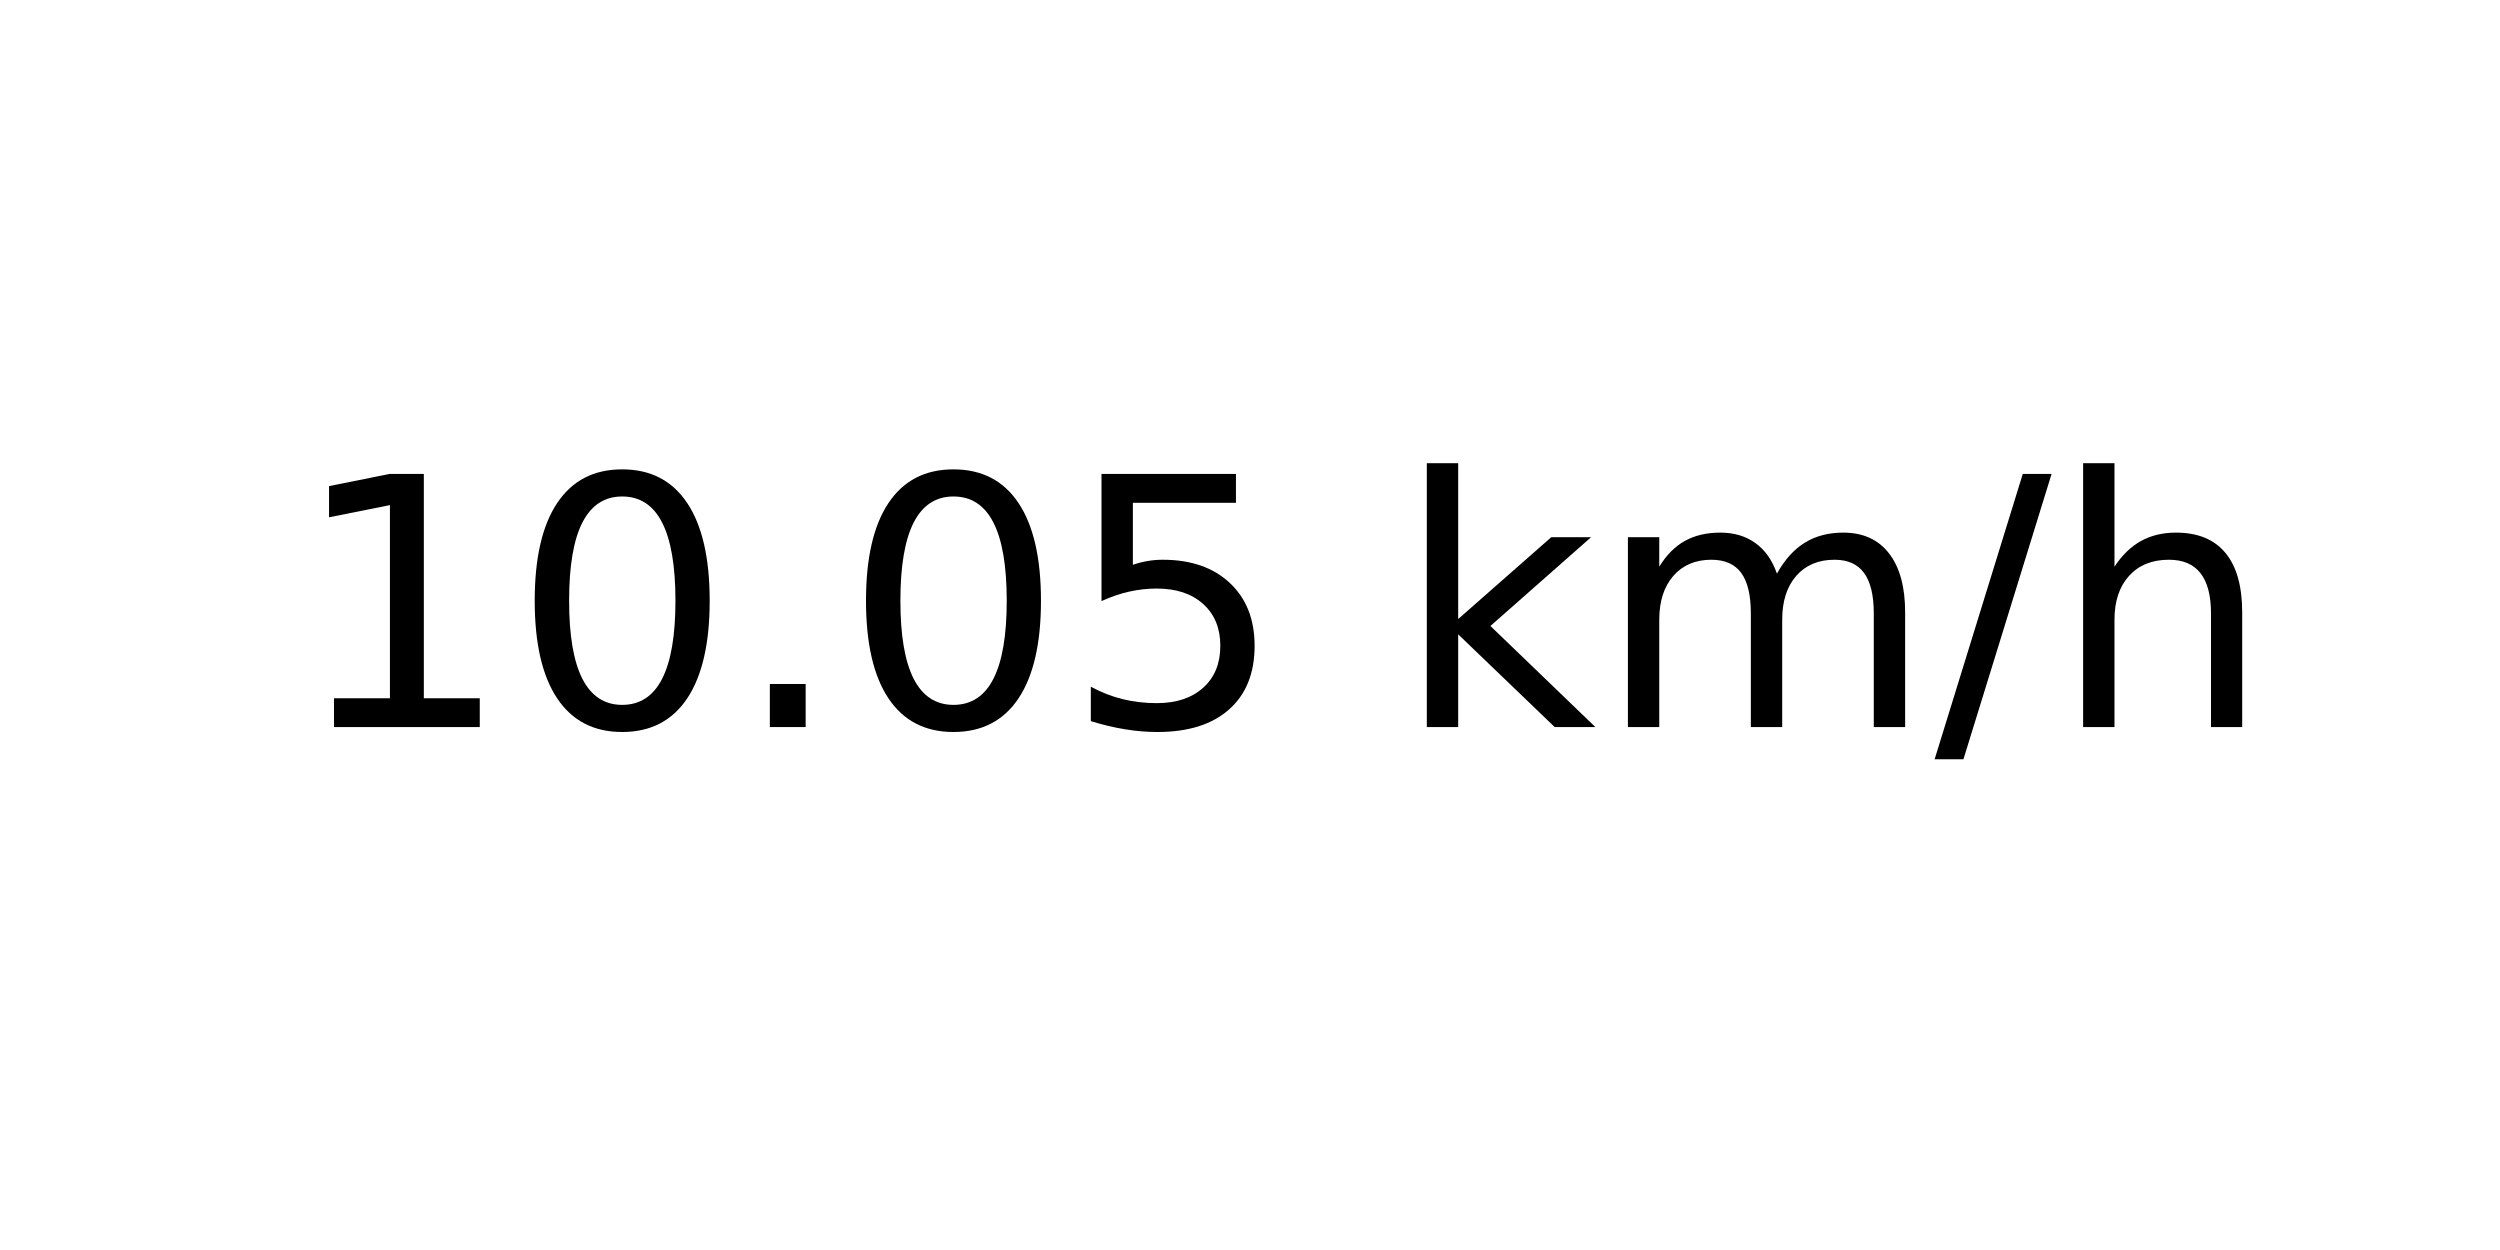
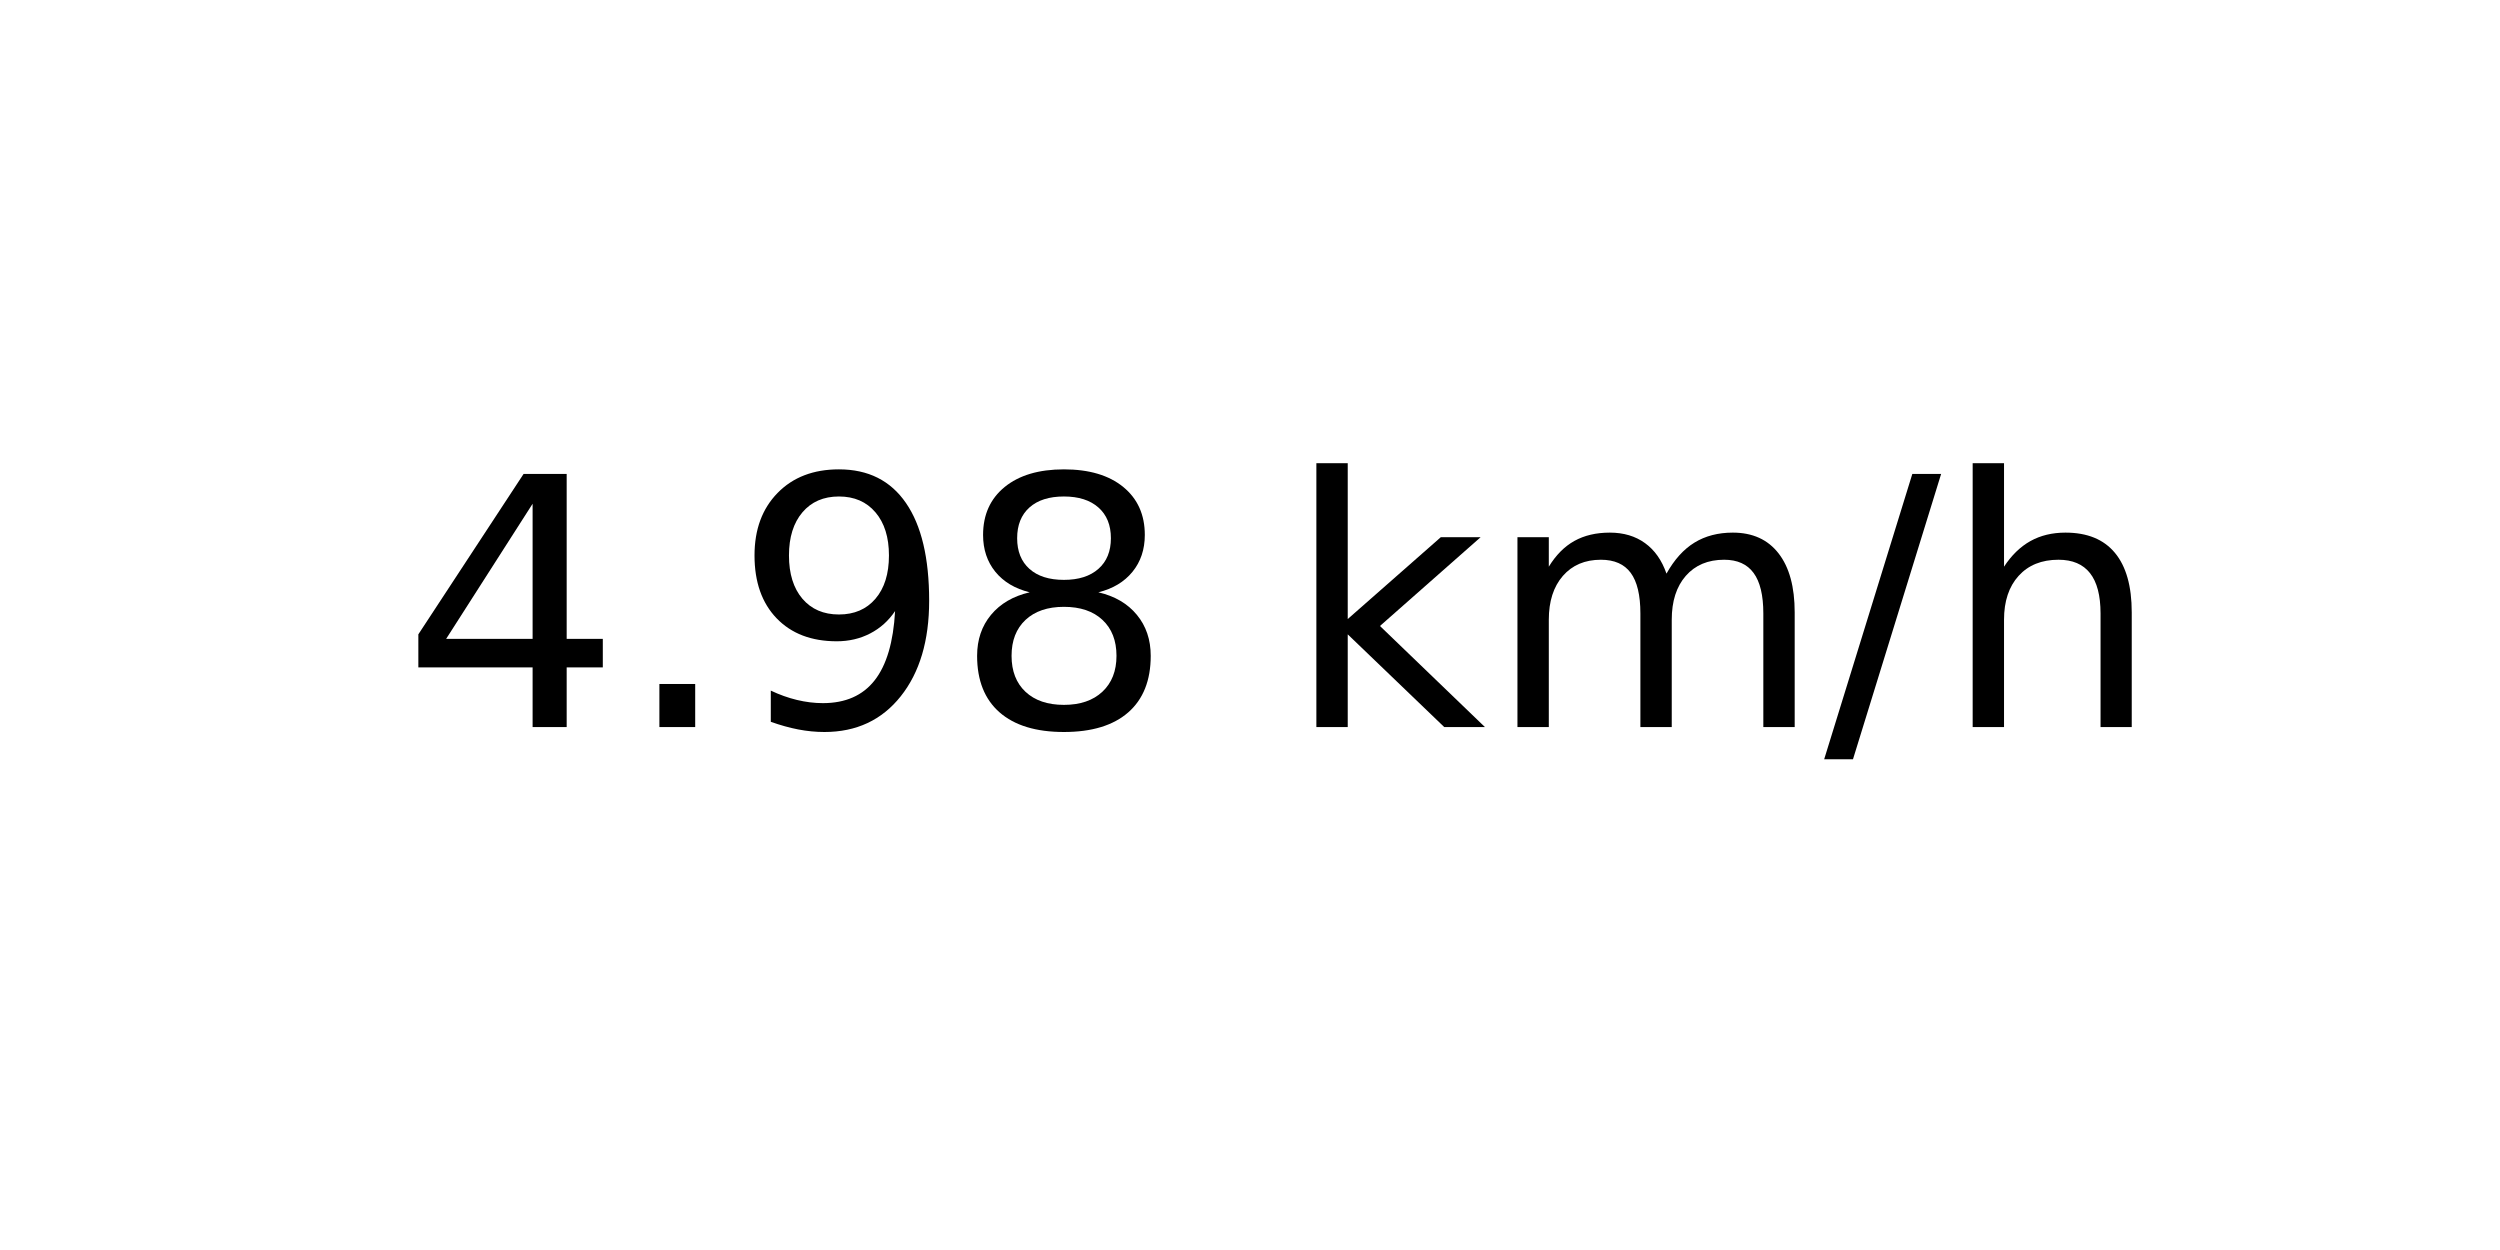
<svg xmlns="http://www.w3.org/2000/svg" xmlns:xlink="http://www.w3.org/1999/xlink" width="72pt" height="36pt" viewBox="0 0 72 36" version="1.1">
  <defs>
    <style type="text/css">*{stroke-linejoin: round; stroke-linecap: butt}</style>
  </defs>
  <g id="figure_1">
    <g id="axes_1">
      <g id="text_1">
-         <g transform="translate(8.378125 20.93937) scale(0.1 -0.1)">
+         <g transform="translate(11.55937 20.93937) scale(0.1 -0.1)">
          <defs>
-             <path id="DejaVuSans-31" d="M 794 531  L 1825 531  L 1825 4091  L 703 3866  L 703 4441  L 1819 4666  L 2450 4666  L 2450 531  L 3481 531  L 3481 0  L 794 0  L 794 531  z " transform="scale(0.015625)" />
-             <path id="DejaVuSans-30" d="M 2034 4250  Q 1547 4250 1301 3770  Q 1056 3291 1056 2328  Q 1056 1369 1301 889  Q 1547 409 2034 409  Q 2525 409 2770 889  Q 3016 1369 3016 2328  Q 3016 3291 2770 3770  Q 2525 4250 2034 4250  z M 2034 4750  Q 2819 4750 3233 4129  Q 3647 3509 3647 2328  Q 3647 1150 3233 529  Q 2819 -91 2034 -91  Q 1250 -91 836 529  Q 422 1150 422 2328  Q 422 3509 836 4129  Q 1250 4750 2034 4750  z " transform="scale(0.015625)" />
+             <path id="DejaVuSans-34" d="M 2419 4116  L 825 1625  L 2419 1625  L 2419 4116  z M 2253 4666  L 3047 4666  L 3047 1625  L 3713 1625  L 3713 1100  L 3047 1100  L 3047 0  L 2419 0  L 2419 1100  L 313 1100  L 313 1709  L 2253 4666  z " transform="scale(0.015625)" />
            <path id="DejaVuSans-2e" d="M 684 794  L 1344 794  L 1344 0  L 684 0  L 684 794  z " transform="scale(0.015625)" />
-             <path id="DejaVuSans-35" d="M 691 4666  L 3169 4666  L 3169 4134  L 1269 4134  L 1269 2991  Q 1406 3038 1543 3061  Q 1681 3084 1819 3084  Q 2600 3084 3056 2656  Q 3513 2228 3513 1497  Q 3513 744 3044 326  Q 2575 -91 1722 -91  Q 1428 -91 1123 -41  Q 819 9 494 109  L 494 744  Q 775 591 1075 516  Q 1375 441 1709 441  Q 2250 441 2565 725  Q 2881 1009 2881 1497  Q 2881 1984 2565 2268  Q 2250 2553 1709 2553  Q 1456 2553 1204 2497  Q 953 2441 691 2322  L 691 4666  z " transform="scale(0.015625)" />
+             <path id="DejaVuSans-39" d="M 703 97  L 703 672  Q 941 559 1184 500  Q 1428 441 1663 441  Q 2288 441 2617 861  Q 2947 1281 2994 2138  Q 2813 1869 2534 1725  Q 2256 1581 1919 1581  Q 1219 1581 811 2004  Q 403 2428 403 3163  Q 403 3881 828 4315  Q 1253 4750 1959 4750  Q 2769 4750 3195 4129  Q 3622 3509 3622 2328  Q 3622 1225 3098 567  Q 2575 -91 1691 -91  Q 1453 -91 1209 -44  Q 966 3 703 97  z M 1959 2075  Q 2384 2075 2632 2365  Q 2881 2656 2881 3163  Q 2881 3666 2632 3958  Q 2384 4250 1959 4250  Q 1534 4250 1286 3958  Q 1038 3666 1038 3163  Q 1038 2656 1286 2365  Q 1534 2075 1959 2075  z " transform="scale(0.015625)" />
+             <path id="DejaVuSans-38" d="M 2034 2216  Q 1584 2216 1326 1975  Q 1069 1734 1069 1313  Q 1069 891 1326 650  Q 1584 409 2034 409  Q 2484 409 2743 651  Q 3003 894 3003 1313  Q 3003 1734 2745 1975  Q 2488 2216 2034 2216  z M 1403 2484  Q 997 2584 770 2862  Q 544 3141 544 3541  Q 544 4100 942 4425  Q 1341 4750 2034 4750  Q 2731 4750 3128 4425  Q 3525 4100 3525 3541  Q 3525 3141 3298 2862  Q 3072 2584 2669 2484  Q 3125 2378 3379 2068  Q 3634 1759 3634 1313  Q 3634 634 3220 271  Q 2806 -91 2034 -91  Q 1263 -91 848 271  Q 434 634 434 1313  Q 434 1759 690 2068  Q 947 2378 1403 2484  z M 1172 3481  Q 1172 3119 1398 2916  Q 1625 2713 2034 2713  Q 2441 2713 2670 2916  Q 2900 3119 2900 3481  Q 2900 3844 2670 4047  Q 2441 4250 2034 4250  Q 1625 4250 1398 4047  Q 1172 3844 1172 3481  z " transform="scale(0.015625)" />
            <path id="DejaVuSans-20" transform="scale(0.015625)" />
            <path id="DejaVuSans-6b" d="M 581 4863  L 1159 4863  L 1159 1991  L 2875 3500  L 3609 3500  L 1753 1863  L 3688 0  L 2938 0  L 1159 1709  L 1159 0  L 581 0  L 581 4863  z " transform="scale(0.015625)" />
            <path id="DejaVuSans-6d" d="M 3328 2828  Q 3544 3216 3844 3400  Q 4144 3584 4550 3584  Q 5097 3584 5394 3201  Q 5691 2819 5691 2113  L 5691 0  L 5113 0  L 5113 2094  Q 5113 2597 4934 2840  Q 4756 3084 4391 3084  Q 3944 3084 3684 2787  Q 3425 2491 3425 1978  L 3425 0  L 2847 0  L 2847 2094  Q 2847 2600 2669 2842  Q 2491 3084 2119 3084  Q 1678 3084 1418 2786  Q 1159 2488 1159 1978  L 1159 0  L 581 0  L 581 3500  L 1159 3500  L 1159 2956  Q 1356 3278 1631 3431  Q 1906 3584 2284 3584  Q 2666 3584 2933 3390  Q 3200 3197 3328 2828  z " transform="scale(0.015625)" />
            <path id="DejaVuSans-2f" d="M 1625 4666  L 2156 4666  L 531 -594  L 0 -594  L 1625 4666  z " transform="scale(0.015625)" />
            <path id="DejaVuSans-68" d="M 3513 2113  L 3513 0  L 2938 0  L 2938 2094  Q 2938 2591 2744 2837  Q 2550 3084 2163 3084  Q 1697 3084 1428 2787  Q 1159 2491 1159 1978  L 1159 0  L 581 0  L 581 4863  L 1159 4863  L 1159 2956  Q 1366 3272 1645 3428  Q 1925 3584 2291 3584  Q 2894 3584 3203 3211  Q 3513 2838 3513 2113  z " transform="scale(0.015625)" />
          </defs>
-           <use xlink:href="#DejaVuSans-31" />
-           <use xlink:href="#DejaVuSans-30" x="63.623" />
-           <use xlink:href="#DejaVuSans-2e" x="127.246" />
-           <use xlink:href="#DejaVuSans-30" x="159.033" />
-           <use xlink:href="#DejaVuSans-35" x="222.656" />
-           <use xlink:href="#DejaVuSans-20" x="286.279" />
-           <use xlink:href="#DejaVuSans-6b" x="318.066" />
-           <use xlink:href="#DejaVuSans-6d" x="375.977" />
-           <use xlink:href="#DejaVuSans-2f" x="473.389" />
-           <use xlink:href="#DejaVuSans-68" x="507.08" />
+           <use xlink:href="#DejaVuSans-34" />
+           <use xlink:href="#DejaVuSans-2e" x="63.623" />
+           <use xlink:href="#DejaVuSans-39" x="95.41" />
+           <use xlink:href="#DejaVuSans-38" x="159.033" />
+           <use xlink:href="#DejaVuSans-20" x="222.656" />
+           <use xlink:href="#DejaVuSans-6b" x="254.443" />
+           <use xlink:href="#DejaVuSans-6d" x="312.354" />
+           <use xlink:href="#DejaVuSans-2f" x="409.766" />
+           <use xlink:href="#DejaVuSans-68" x="443.457" />
        </g>
      </g>
    </g>
  </g>
</svg>
